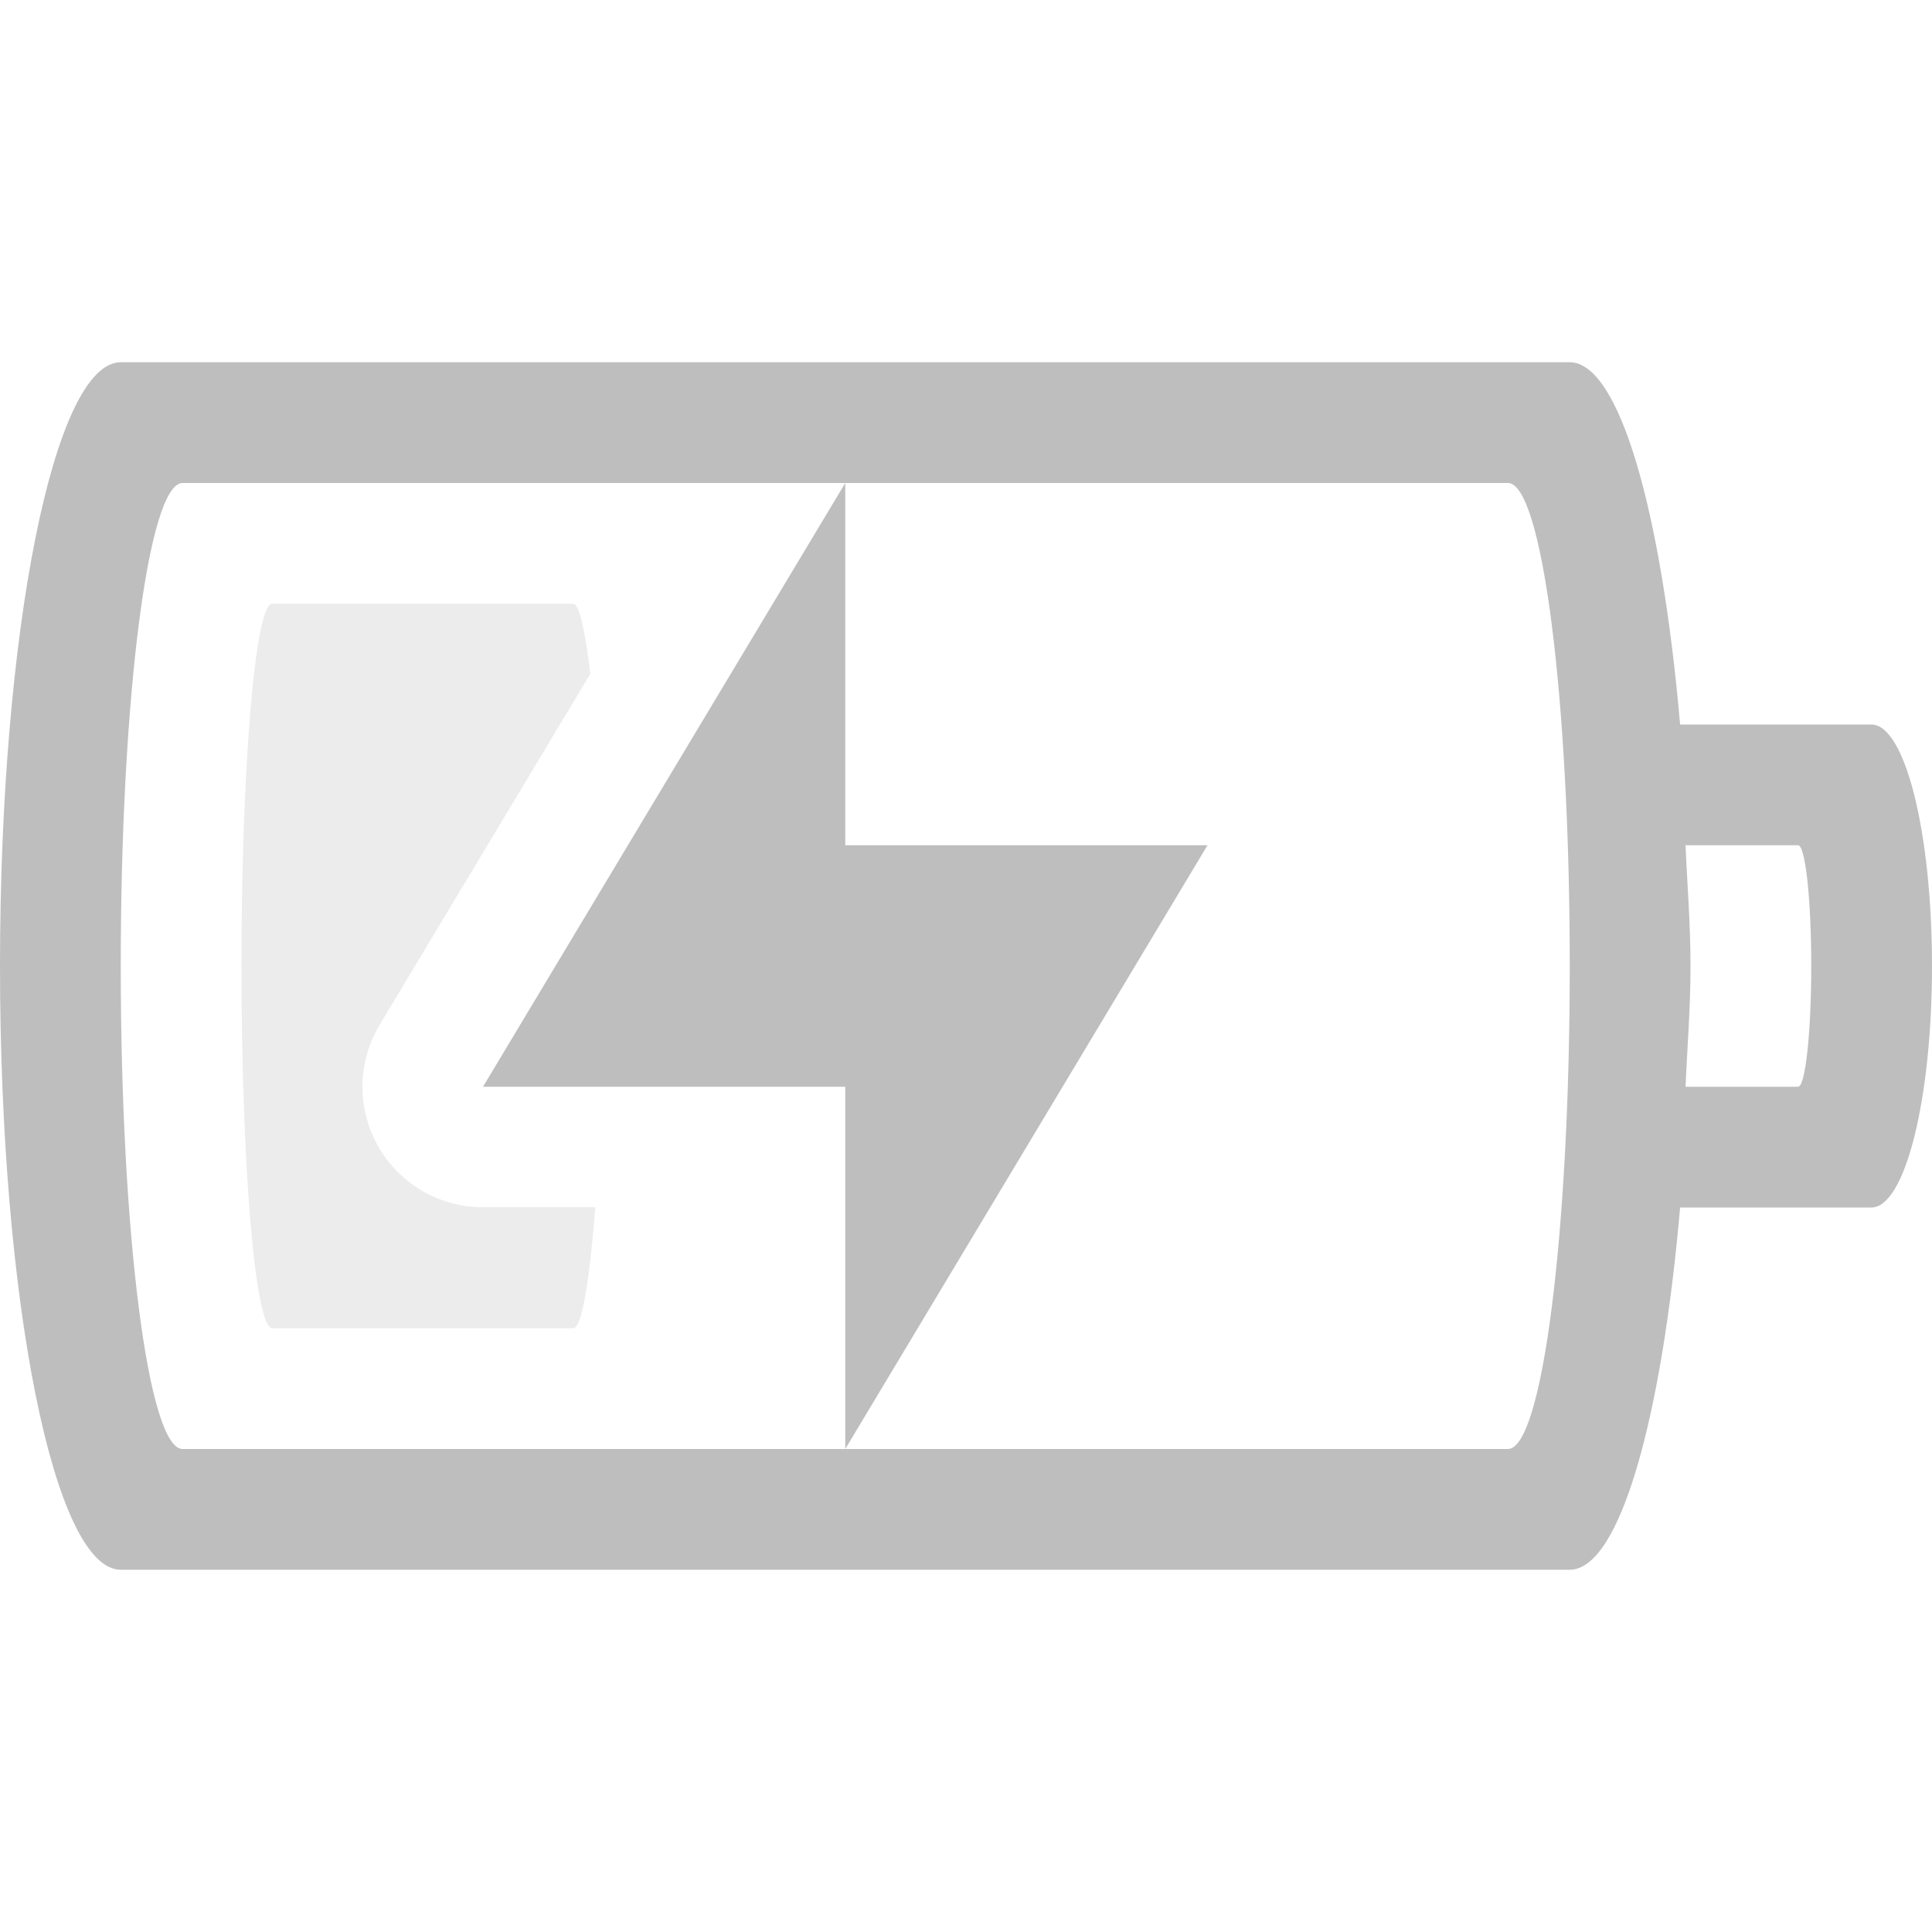
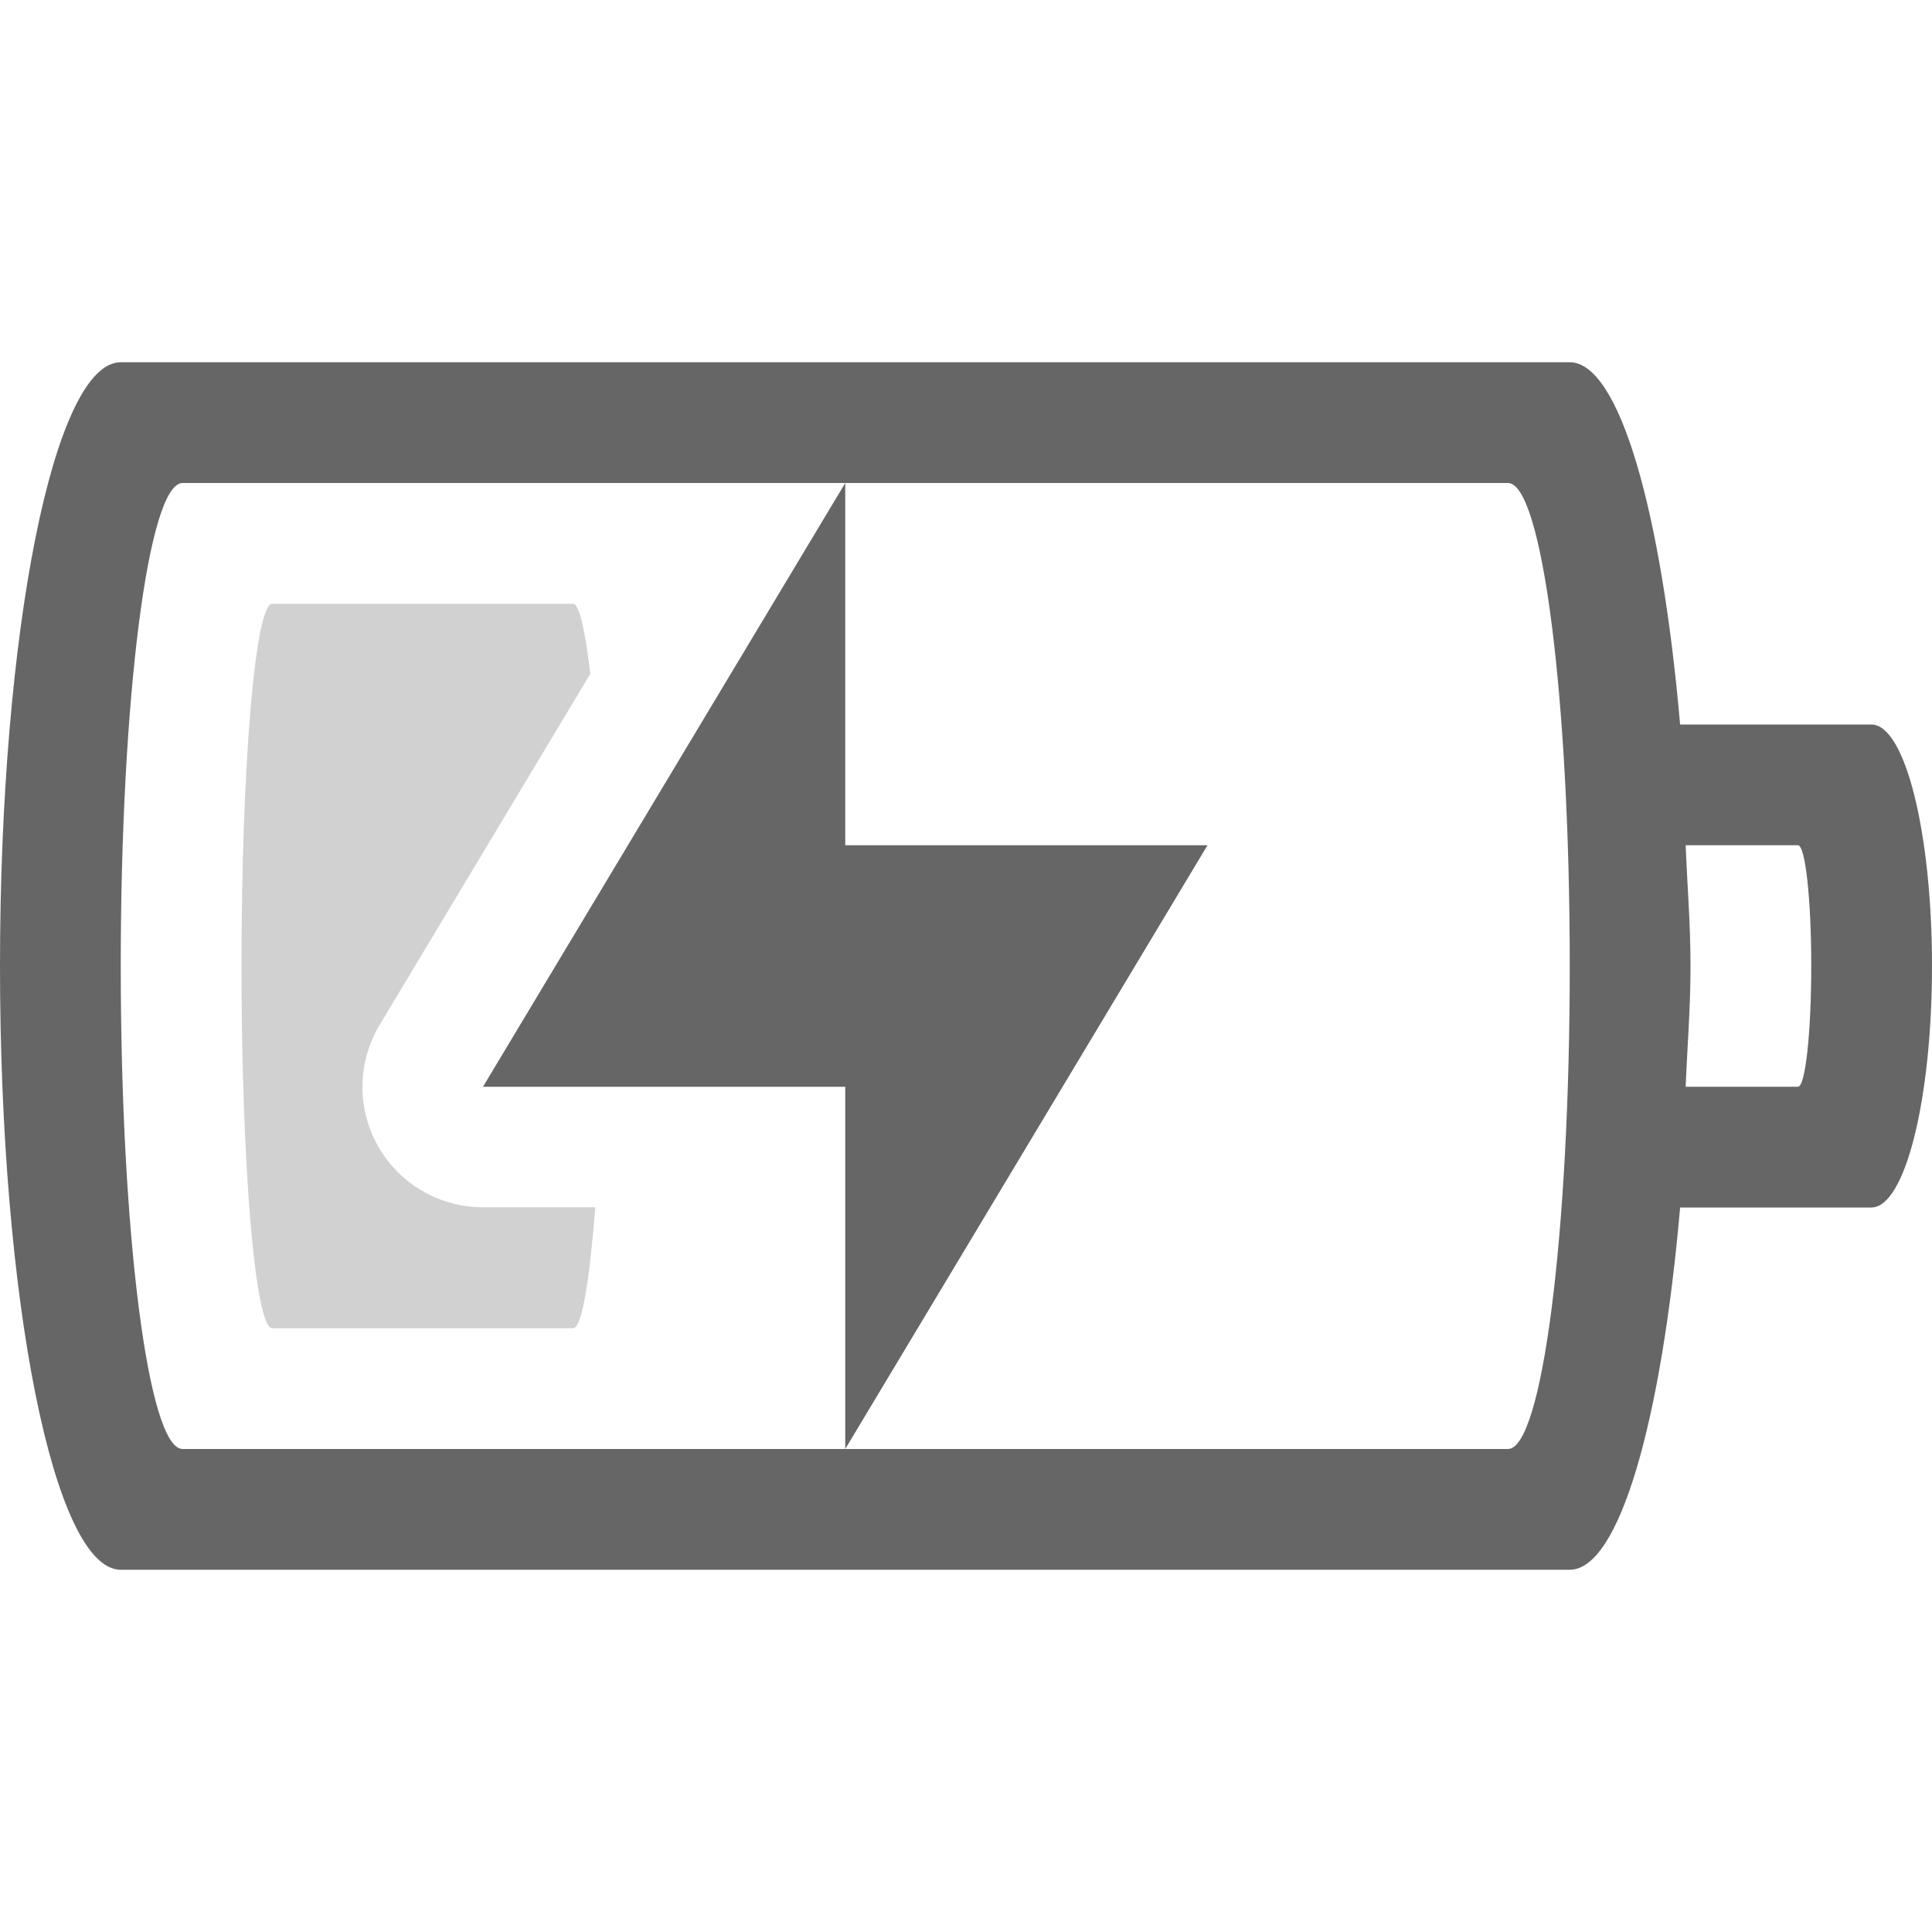
- <svg xmlns="http://www.w3.org/2000/svg" version="1.1" width="16" height="16" id="svg3004">
-   <defs id="defs3006" />
-   <path style="color:#bebebe;clip-rule:nonzero;display:inline;overflow:visible;visibility:visible;opacity:1;isolation:auto;mix-blend-mode:normal;color-interpolation:sRGB;color-interpolation-filters:linearRGB;solid-color:#000000;solid-opacity:1;fill:#bebebe;fill-opacity:1;fill-rule:nonzero;stroke:none;stroke-width:1;stroke-linecap:butt;stroke-linejoin:miter;stroke-miterlimit:4;stroke-dasharray:none;stroke-dashoffset:0;stroke-opacity:1;marker:none;color-rendering:auto;image-rendering:auto;shape-rendering:auto;text-rendering:auto;enable-background:accumulate" d="M 1 3 C 0.446 3 0 5.23 0 8 C 0 10.77 0.446 13 1 13 L 13 13 C 13.411 13 13.76 11.765 13.914 10 L 15.498 10 C 15.776 10 16 9.108 16 8 C 16 6.892 15.776 6 15.498 6 L 13.914 6 C 13.76 4.235 13.411 3 13 3 L 1 3 z M 1.512 4 L 7 4 L 12.488 4 C 12.772 4 13 5.784 13 8 C 13 10.216 12.772 12 12.488 12 L 7 12 L 1.512 12 C 1.228 12 1 10.216 1 8 C 1 5.784 1.228 4 1.512 4 z M 7 12 L 10 7 L 7 7 L 7 4 L 4 9 L 7 9 L 7 12 z M 13.959 7 L 14.891 7 C 14.951 7 15 7.446 15 8 C 15 8.554 14.951 9 14.891 9 L 13.959 9 C 13.973 8.666 14 8.355 14 8 C 14 7.645 13.973 7.334 13.959 7 z " id="path3348" />
-   <path style="color:#bebebe;clip-rule:nonzero;display:inline;overflow:visible;visibility:visible;opacity:0.3;isolation:auto;mix-blend-mode:normal;color-interpolation:sRGB;color-interpolation-filters:linearRGB;solid-color:#000000;solid-opacity:1;fill:#bebebe;fill-opacity:1;fill-rule:nonzero;stroke:none;stroke-width:1;stroke-linecap:butt;stroke-linejoin:miter;stroke-miterlimit:4;stroke-dasharray:none;stroke-dashoffset:0;stroke-opacity:1;marker:none;color-rendering:auto;image-rendering:auto;shape-rendering:auto;text-rendering:auto;enable-background:accumulate" d="M 2.254 5 C 2.114 5 2 6.338 2 8 C 2 9.662 2.114 11 2.254 11 L 4.746 11 C 4.82 11 4.883 10.598 4.93 9.998 L 4 9.998 A 0.997 0.997 0 0 1 3.145 8.486 L 4.889 5.58 C 4.848 5.242 4.8 5 4.746 5 L 2.254 5 z " id="path3344" />
+ <svg xmlns="http://www.w3.org/2000/svg" height="16" width="16">
+   <g color="#bebebe" transform="translate(-473 271)">
+     <path d="M474-268c-.554 0-1 2.23-1 5s.446 5 1 5h12c.411 0 .76-1.235.914-3h1.584c.278 0 .502-.892.502-2s-.224-2-.502-2h-1.584c-.154-1.765-.503-3-.914-3zm.512 1h10.976c.284 0 .512 1.784.512 4s-.228 4-.512 4h-10.976c-.284 0-.512-1.784-.512-4s.228-4 .512-4zm5.488 8l3-5h-3v-3l-3 5h3zm6.96-5h.93c.061 0 .11.446.11 1s-.049 1-.11 1h-.93c.013-.334.04-.645.04-1s-.027-.666-.04-1z" fill="#666" overflow="visible" style="isolation:auto;mix-blend-mode:normal;marker:none" />
+     <path d="M475.254-266c-.14 0-.254 1.338-.254 3s.114 3 .254 3h2.492c.074 0 .137-.402.184-1.002H477a.997.997 0 0 1-.855-1.512l1.744-2.906c-.041-.338-.089-.58-.143-.58z" fill="#666" opacity=".3" overflow="visible" style="isolation:auto;mix-blend-mode:normal;marker:none" />
+   </g>
</svg>
